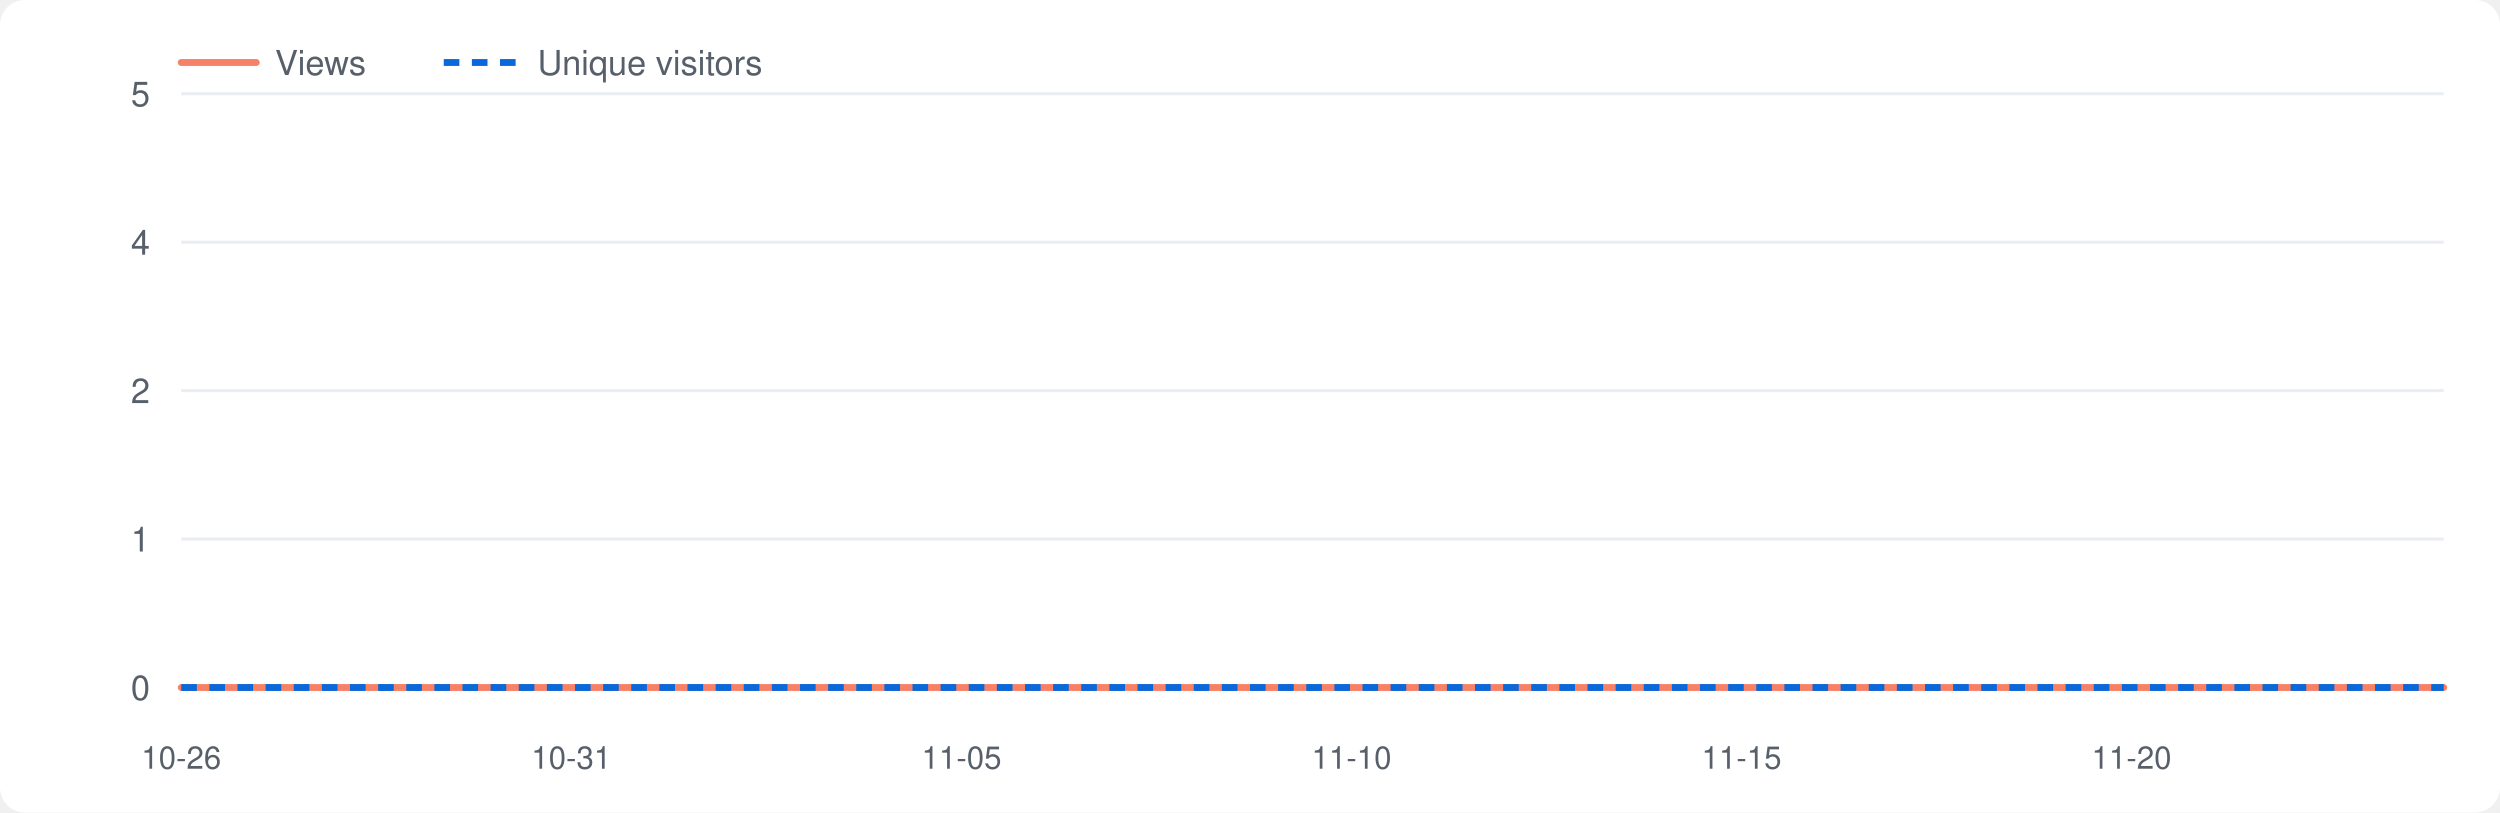
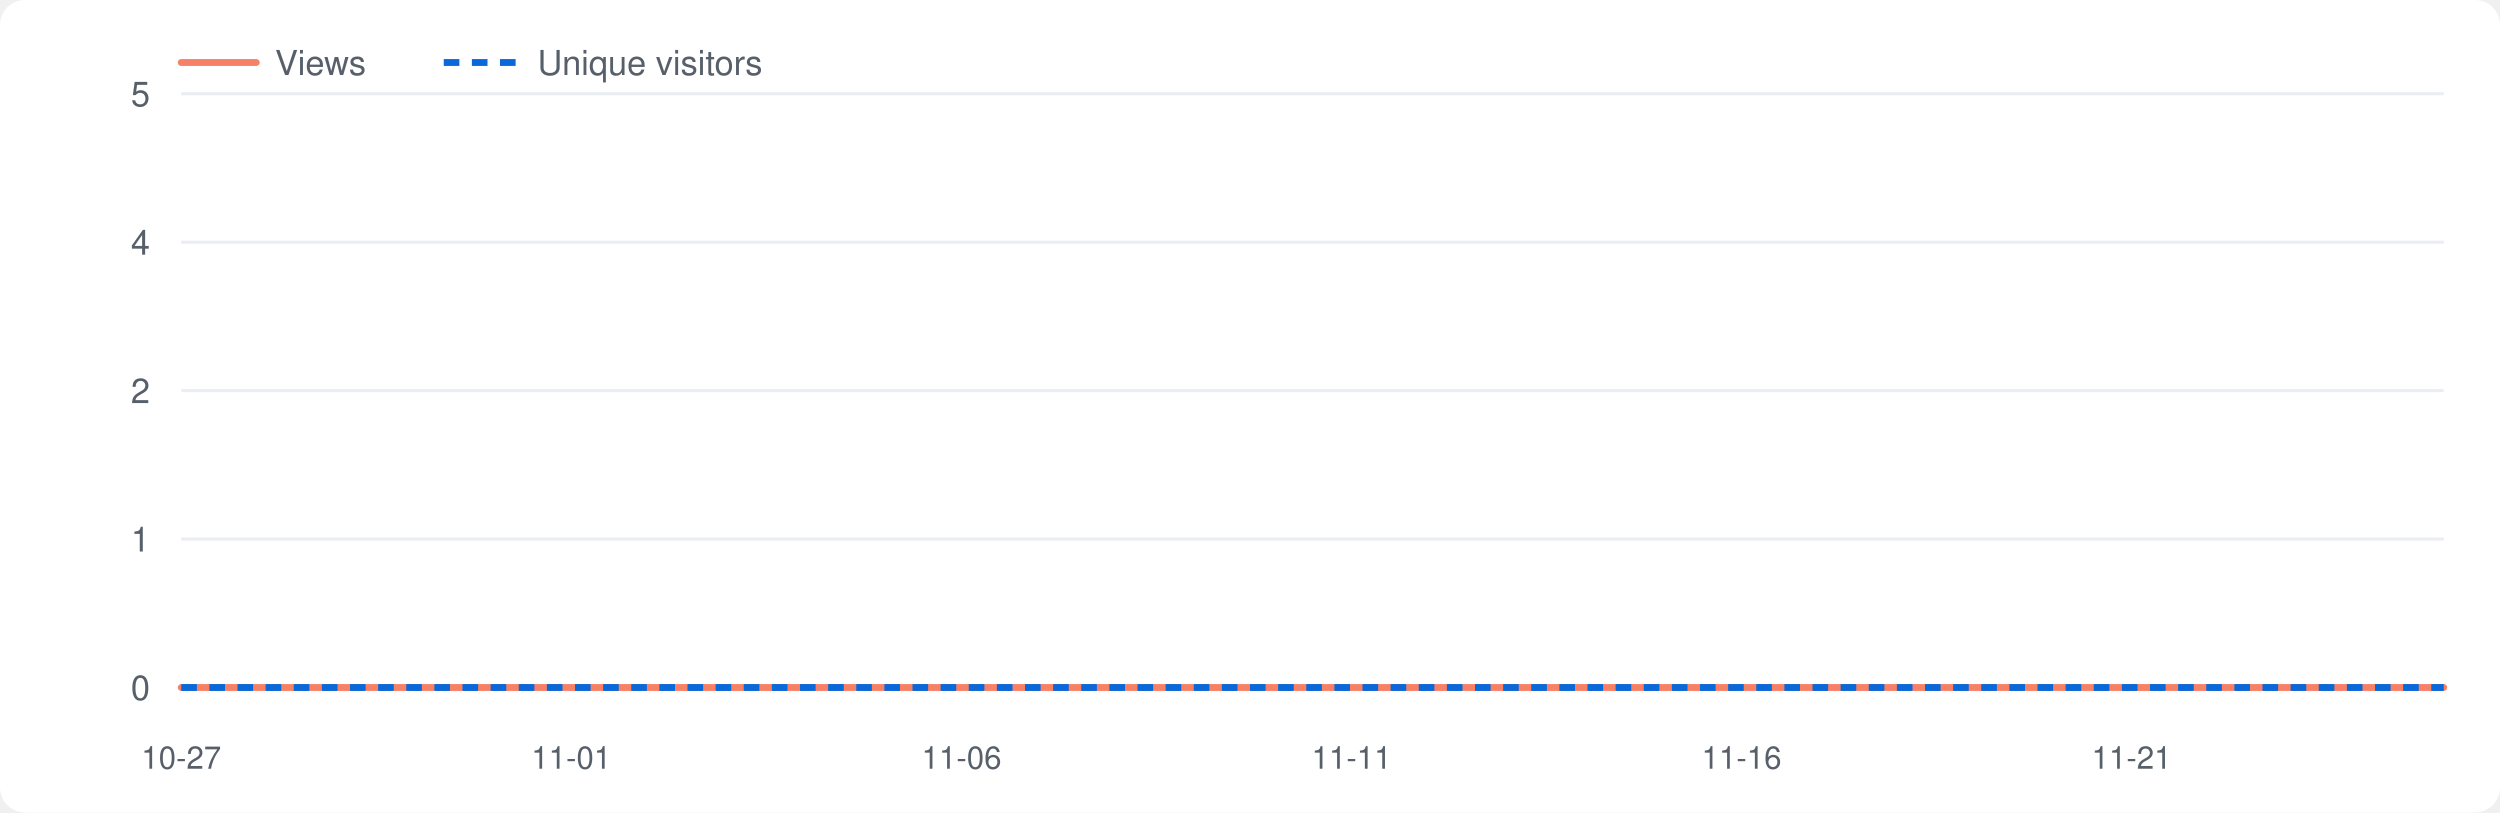
<svg xmlns="http://www.w3.org/2000/svg" viewBox="0 0 800 260" width="800" height="260" role="img" aria-label="Repository traffic">
  <style>.bg{fill:#fff}.grid{stroke:#eaeef2}.lbl{fill:#57606a}.v{fill:none;stroke:#f78166;stroke-width:2.2;stroke-linejoin:round;stroke-linecap:round}.u{fill:none;stroke:#0969da;stroke-width:2.2;stroke-dasharray:5 4;stroke-linejoin:round}@media(prefers-color-scheme:dark){.bg{fill:#0d1117}.grid{stroke:#21262d}.lbl{fill:#8b949e}.v{stroke:#ff7b72}.u{stroke:#58a6ff}}</style>
  <rect class="bg" x="0" y="0" width="800" height="260" rx="8" />
  <line class="grid" x1="58" y1="220.0" x2="782" y2="220.0" />
  <text class="lbl" x="48" y="224.0" font-size="11" font-family="-apple-system,Segoe UI,Helvetica,Arial,sans-serif" text-anchor="end">0</text>
  <line class="grid" x1="58" y1="172.5" x2="782" y2="172.5" />
  <text class="lbl" x="48" y="176.5" font-size="11" font-family="-apple-system,Segoe UI,Helvetica,Arial,sans-serif" text-anchor="end">1</text>
  <line class="grid" x1="58" y1="125.0" x2="782" y2="125.0" />
  <text class="lbl" x="48" y="129.0" font-size="11" font-family="-apple-system,Segoe UI,Helvetica,Arial,sans-serif" text-anchor="end">2</text>
  <line class="grid" x1="58" y1="77.5" x2="782" y2="77.5" />
  <text class="lbl" x="48" y="81.5" font-size="11" font-family="-apple-system,Segoe UI,Helvetica,Arial,sans-serif" text-anchor="end">4</text>
  <line class="grid" x1="58" y1="30.0" x2="782" y2="30.0" />
  <text class="lbl" x="48" y="34.0" font-size="11" font-family="-apple-system,Segoe UI,Helvetica,Arial,sans-serif" text-anchor="end">5</text>
-   <text class="lbl" x="58.0" y="246" font-size="10" font-family="-apple-system,Segoe UI,Helvetica,Arial,sans-serif" text-anchor="middle">10-26</text>
-   <text class="lbl" x="182.8" y="246" font-size="10" font-family="-apple-system,Segoe UI,Helvetica,Arial,sans-serif" text-anchor="middle">10-31</text>
-   <text class="lbl" x="307.7" y="246" font-size="10" font-family="-apple-system,Segoe UI,Helvetica,Arial,sans-serif" text-anchor="middle">11-05</text>
-   <text class="lbl" x="432.5" y="246" font-size="10" font-family="-apple-system,Segoe UI,Helvetica,Arial,sans-serif" text-anchor="middle">11-10</text>
-   <text class="lbl" x="557.3" y="246" font-size="10" font-family="-apple-system,Segoe UI,Helvetica,Arial,sans-serif" text-anchor="middle">11-15</text>
-   <text class="lbl" x="682.1" y="246" font-size="10" font-family="-apple-system,Segoe UI,Helvetica,Arial,sans-serif" text-anchor="middle">11-20</text>
+   <text class="lbl" x="58.0" y="246" font-size="10" font-family="-apple-system,Segoe UI,Helvetica,Arial,sans-serif" text-anchor="middle">10-27</text>
+   <text class="lbl" x="182.8" y="246" font-size="10" font-family="-apple-system,Segoe UI,Helvetica,Arial,sans-serif" text-anchor="middle">11-01</text>
+   <text class="lbl" x="307.7" y="246" font-size="10" font-family="-apple-system,Segoe UI,Helvetica,Arial,sans-serif" text-anchor="middle">11-06</text>
+   <text class="lbl" x="432.5" y="246" font-size="10" font-family="-apple-system,Segoe UI,Helvetica,Arial,sans-serif" text-anchor="middle">11-11</text>
+   <text class="lbl" x="557.3" y="246" font-size="10" font-family="-apple-system,Segoe UI,Helvetica,Arial,sans-serif" text-anchor="middle">11-16</text>
+   <text class="lbl" x="682.1" y="246" font-size="10" font-family="-apple-system,Segoe UI,Helvetica,Arial,sans-serif" text-anchor="middle">11-21</text>
  <polyline class="v" points="58.0,220.0 83.0,220.0 107.9,220.0 132.9,220.0 157.9,220.0 182.8,220.0 207.8,220.0 232.8,220.0 257.7,220.0 282.7,220.0 307.7,220.0 332.6,220.0 357.6,220.0 382.6,220.0 407.5,220.0 432.5,220.0 457.4,220.0 482.4,220.0 507.4,220.0 532.3,220.0 557.3,220.0 582.3,220.0 607.2,220.0 632.2,220.0 657.2,220.0 682.1,220.0 707.1,220.0 732.1,220.0 757.0,220.0 782.0,220.0" />
  <polyline class="u" points="58.0,220.0 83.0,220.0 107.9,220.0 132.9,220.0 157.9,220.0 182.8,220.0 207.8,220.0 232.8,220.0 257.7,220.0 282.7,220.0 307.7,220.0 332.6,220.0 357.6,220.0 382.6,220.0 407.5,220.0 432.5,220.0 457.4,220.0 482.4,220.0 507.4,220.0 532.3,220.0 557.3,220.0 582.3,220.0 607.2,220.0 632.2,220.0 657.2,220.0 682.1,220.0 707.1,220.0 732.1,220.0 757.0,220.0 782.0,220.0" />
  <line class="v" x1="58" y1="20" x2="82" y2="20" />
  <text class="lbl" x="88" y="24" font-size="11" font-family="-apple-system,Segoe UI,Helvetica,Arial,sans-serif">Views</text>
  <line class="u" x1="142" y1="20" x2="166" y2="20" />
  <text class="lbl" x="172" y="24" font-size="11" font-family="-apple-system,Segoe UI,Helvetica,Arial,sans-serif">Unique visitors</text>
</svg>
